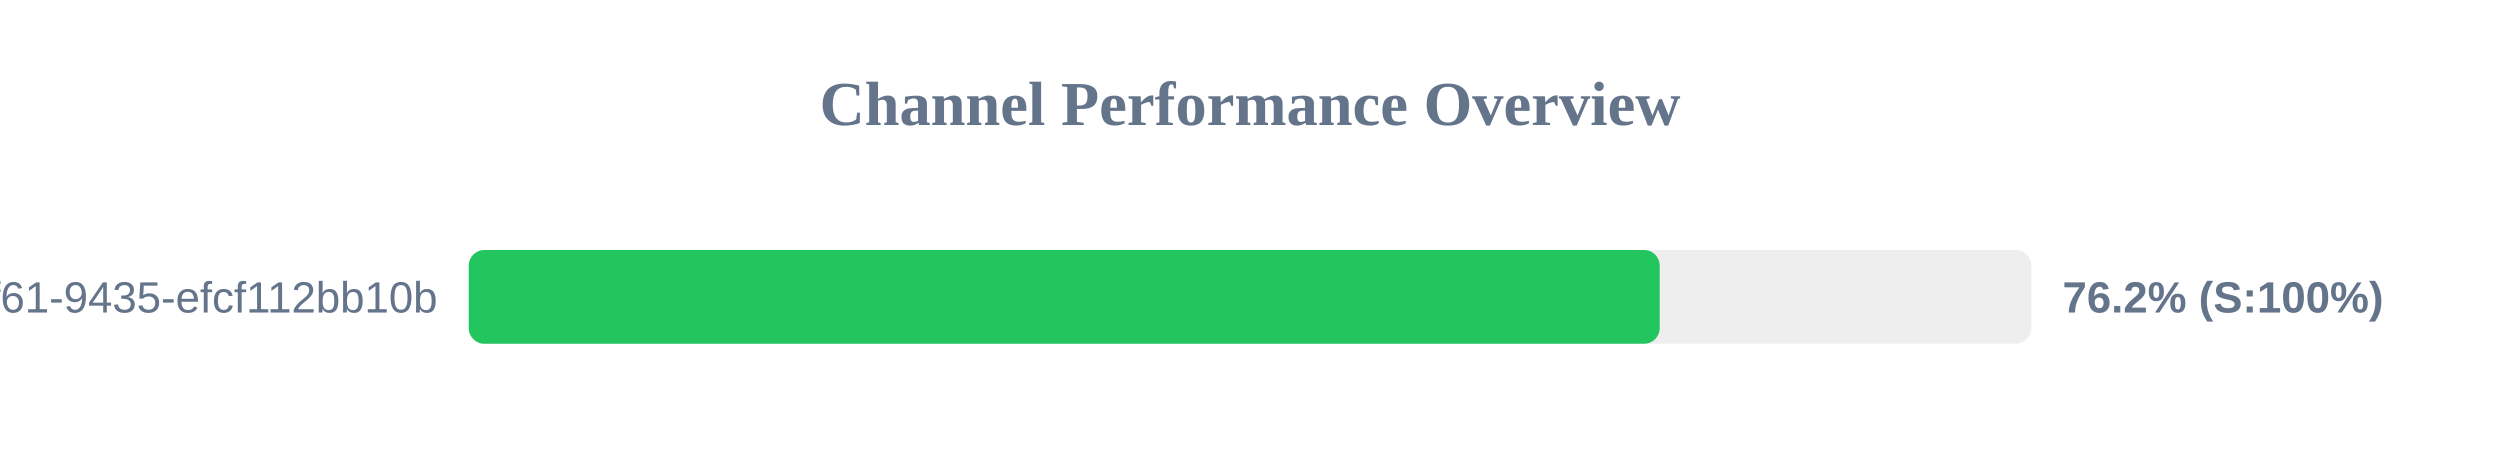
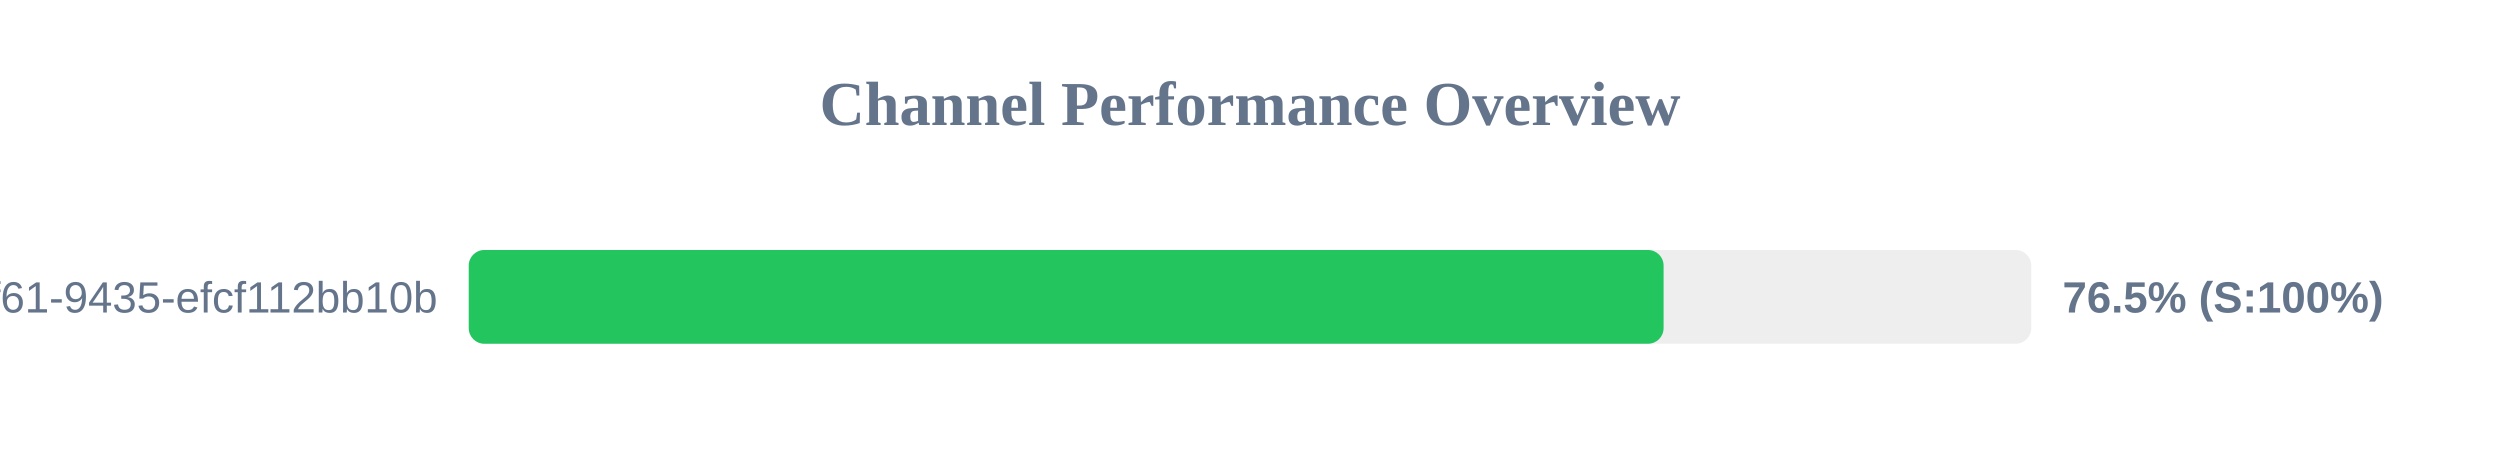
<svg xmlns="http://www.w3.org/2000/svg" width="800" height="150" version="1.1">
  <style>
        .row { font: 14px Arial; fill: #64748b; }
        .score { font: bold 14px Arial; fill: #64748b; }
    </style>
  <text x="400" y="40" text-anchor="middle" font-size="20px" font-weight="bold" fill="#64748b">Channel Performance Overview</text>
  <rect x="150" y="80" width="500" height="30" fill="#eee" rx="5" />
-   <rect x="150" y="80" width="381.1" height="30" fill="#22c55e" rx="5" />
+   <rect x="150" y="80" width="382.35" height="30" fill="#22c55e" rx="5" />
  <text x="140" y="100" text-anchor="end" class="row">?uuid=07c122ad-50b2-4f61-9435-efcf112bb10b</text>
-   <text x="660" y="100" text-anchor="start" class="score">76.2% (S:100%)</text>
+   <text x="660" y="100" text-anchor="start" class="score">76.5% (S:100%)</text>
</svg>
